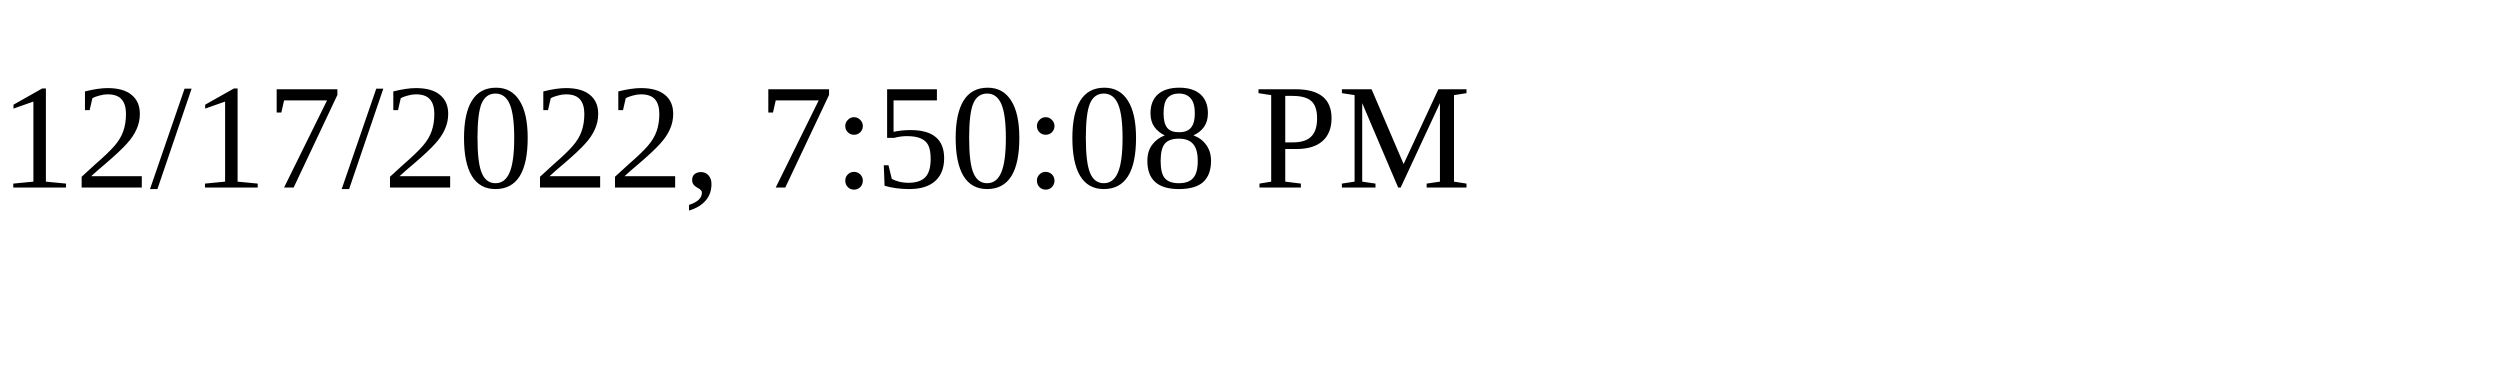
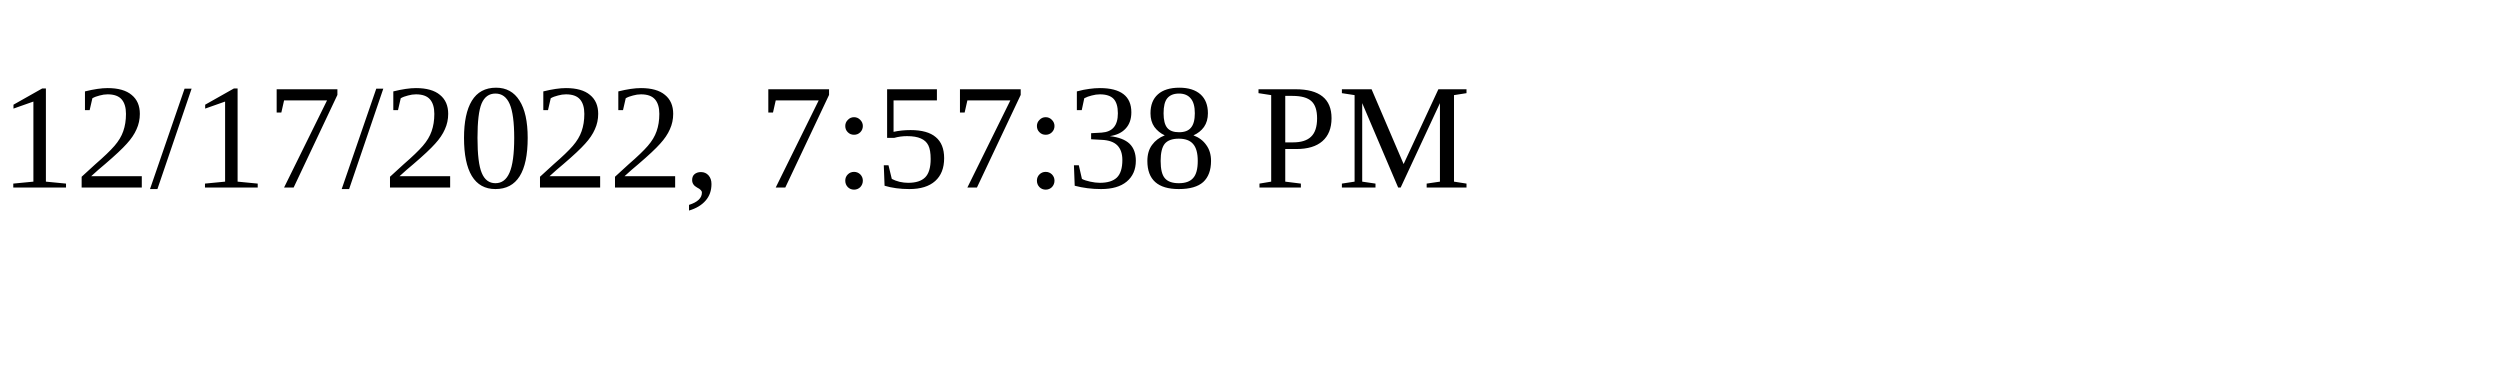
<svg xmlns="http://www.w3.org/2000/svg" height="30" width="200">
-   <text x="0" y="15">12/17/2022, 7:50:08 PM</text>
+   <text x="0" y="15">12/17/2022, 7:57:38 PM</text>
</svg>
